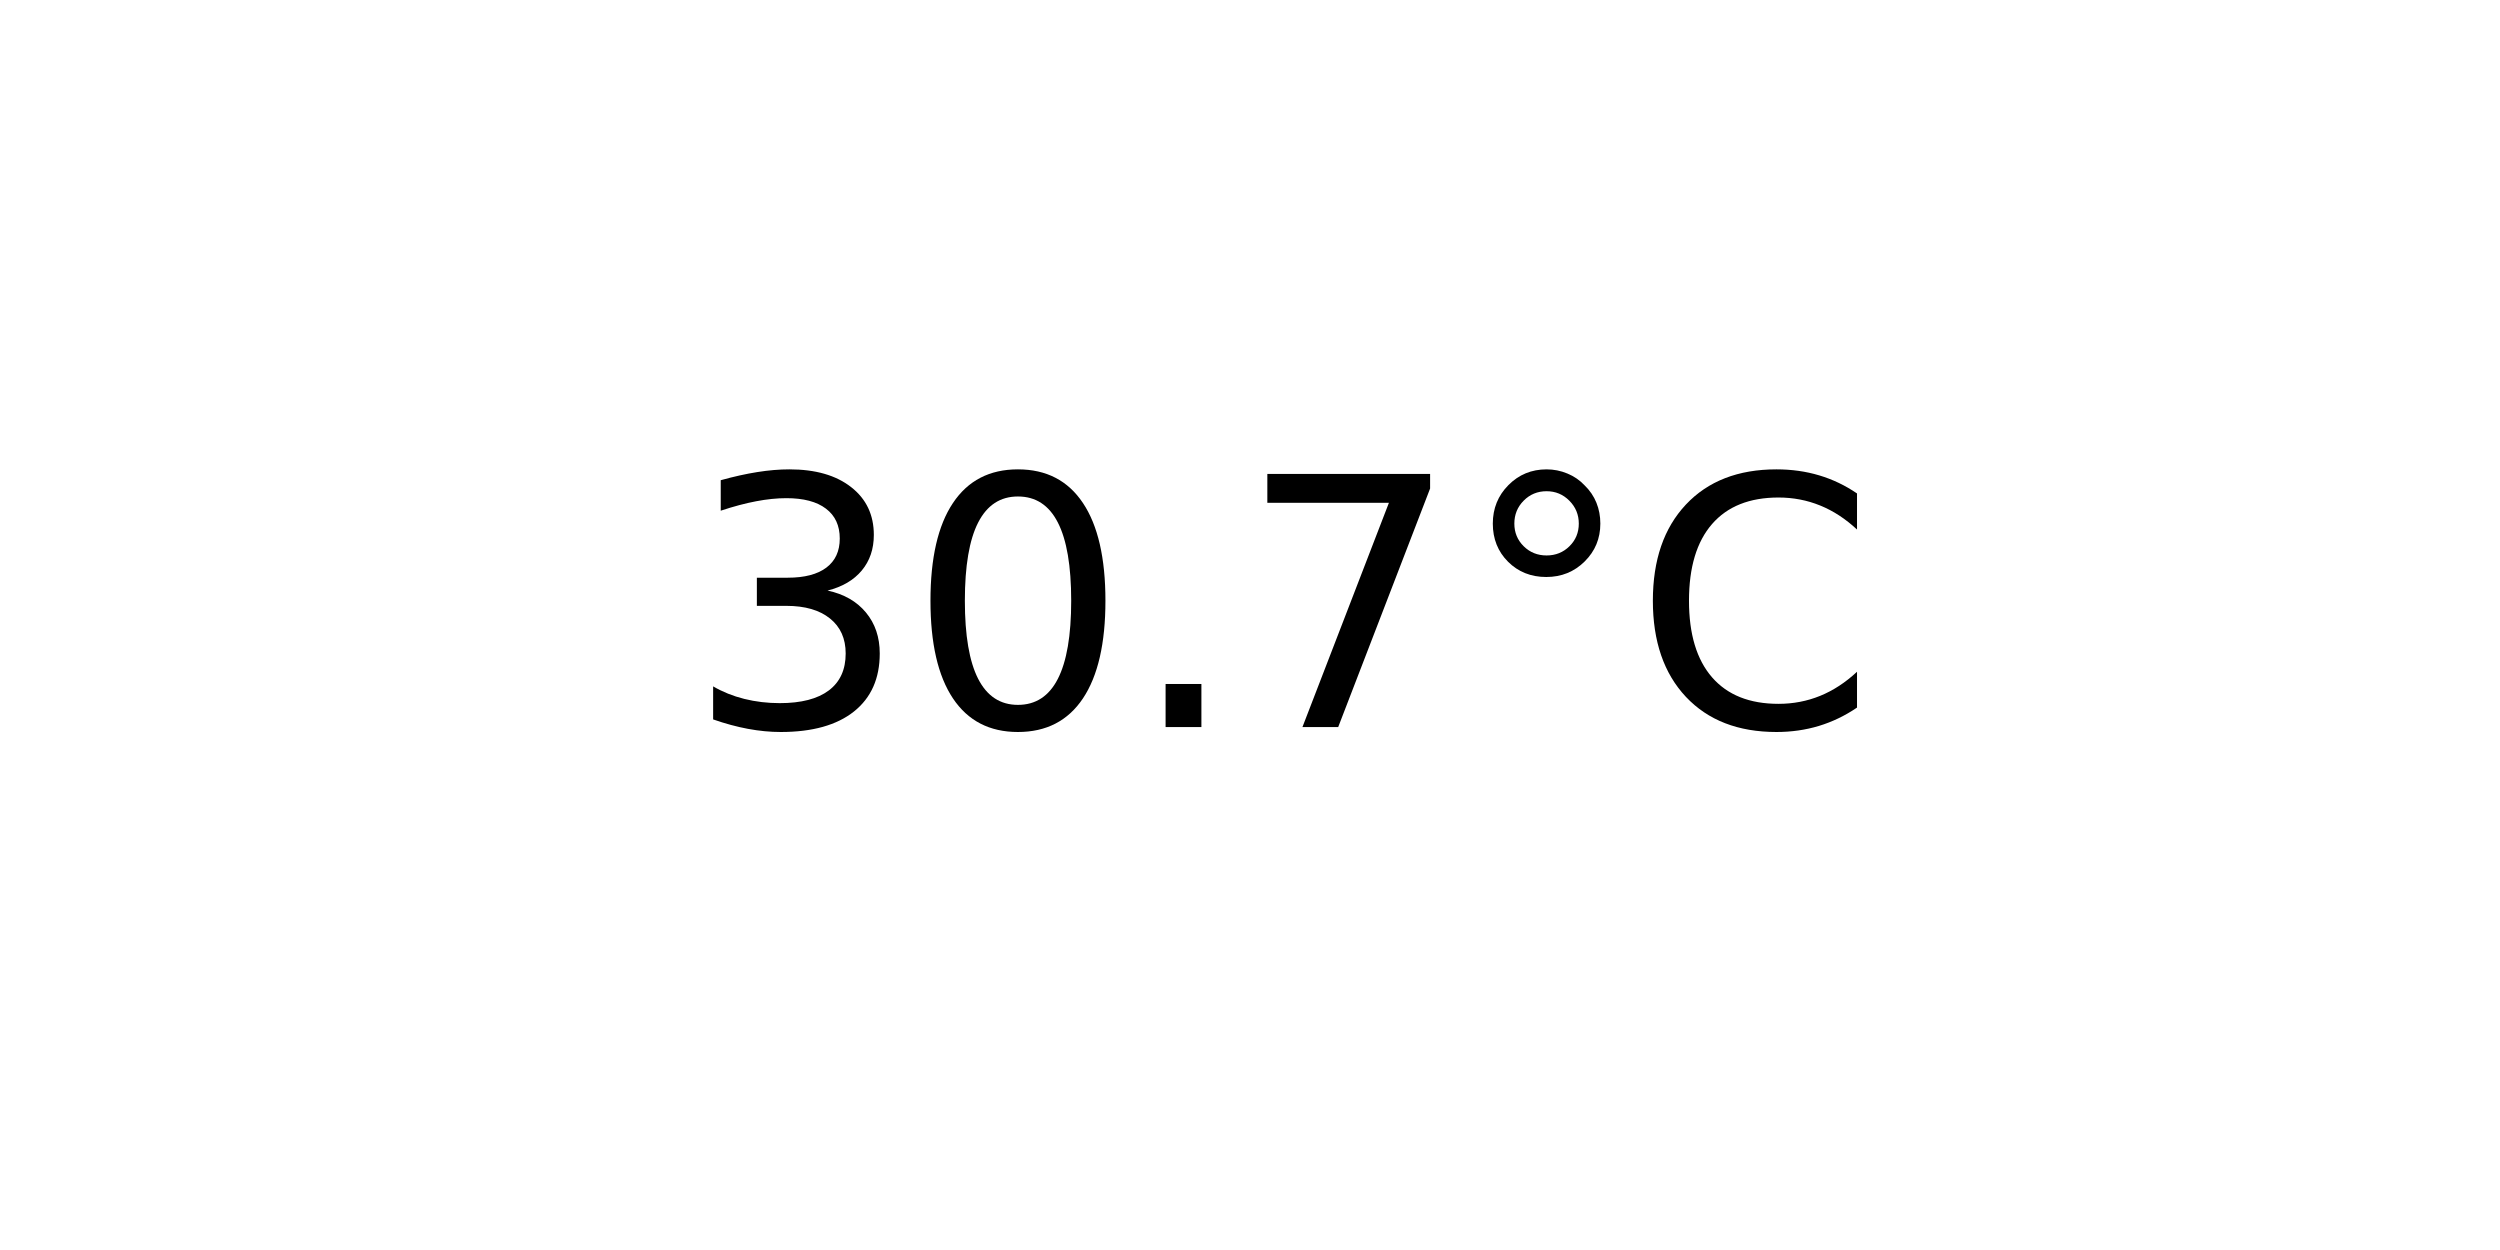
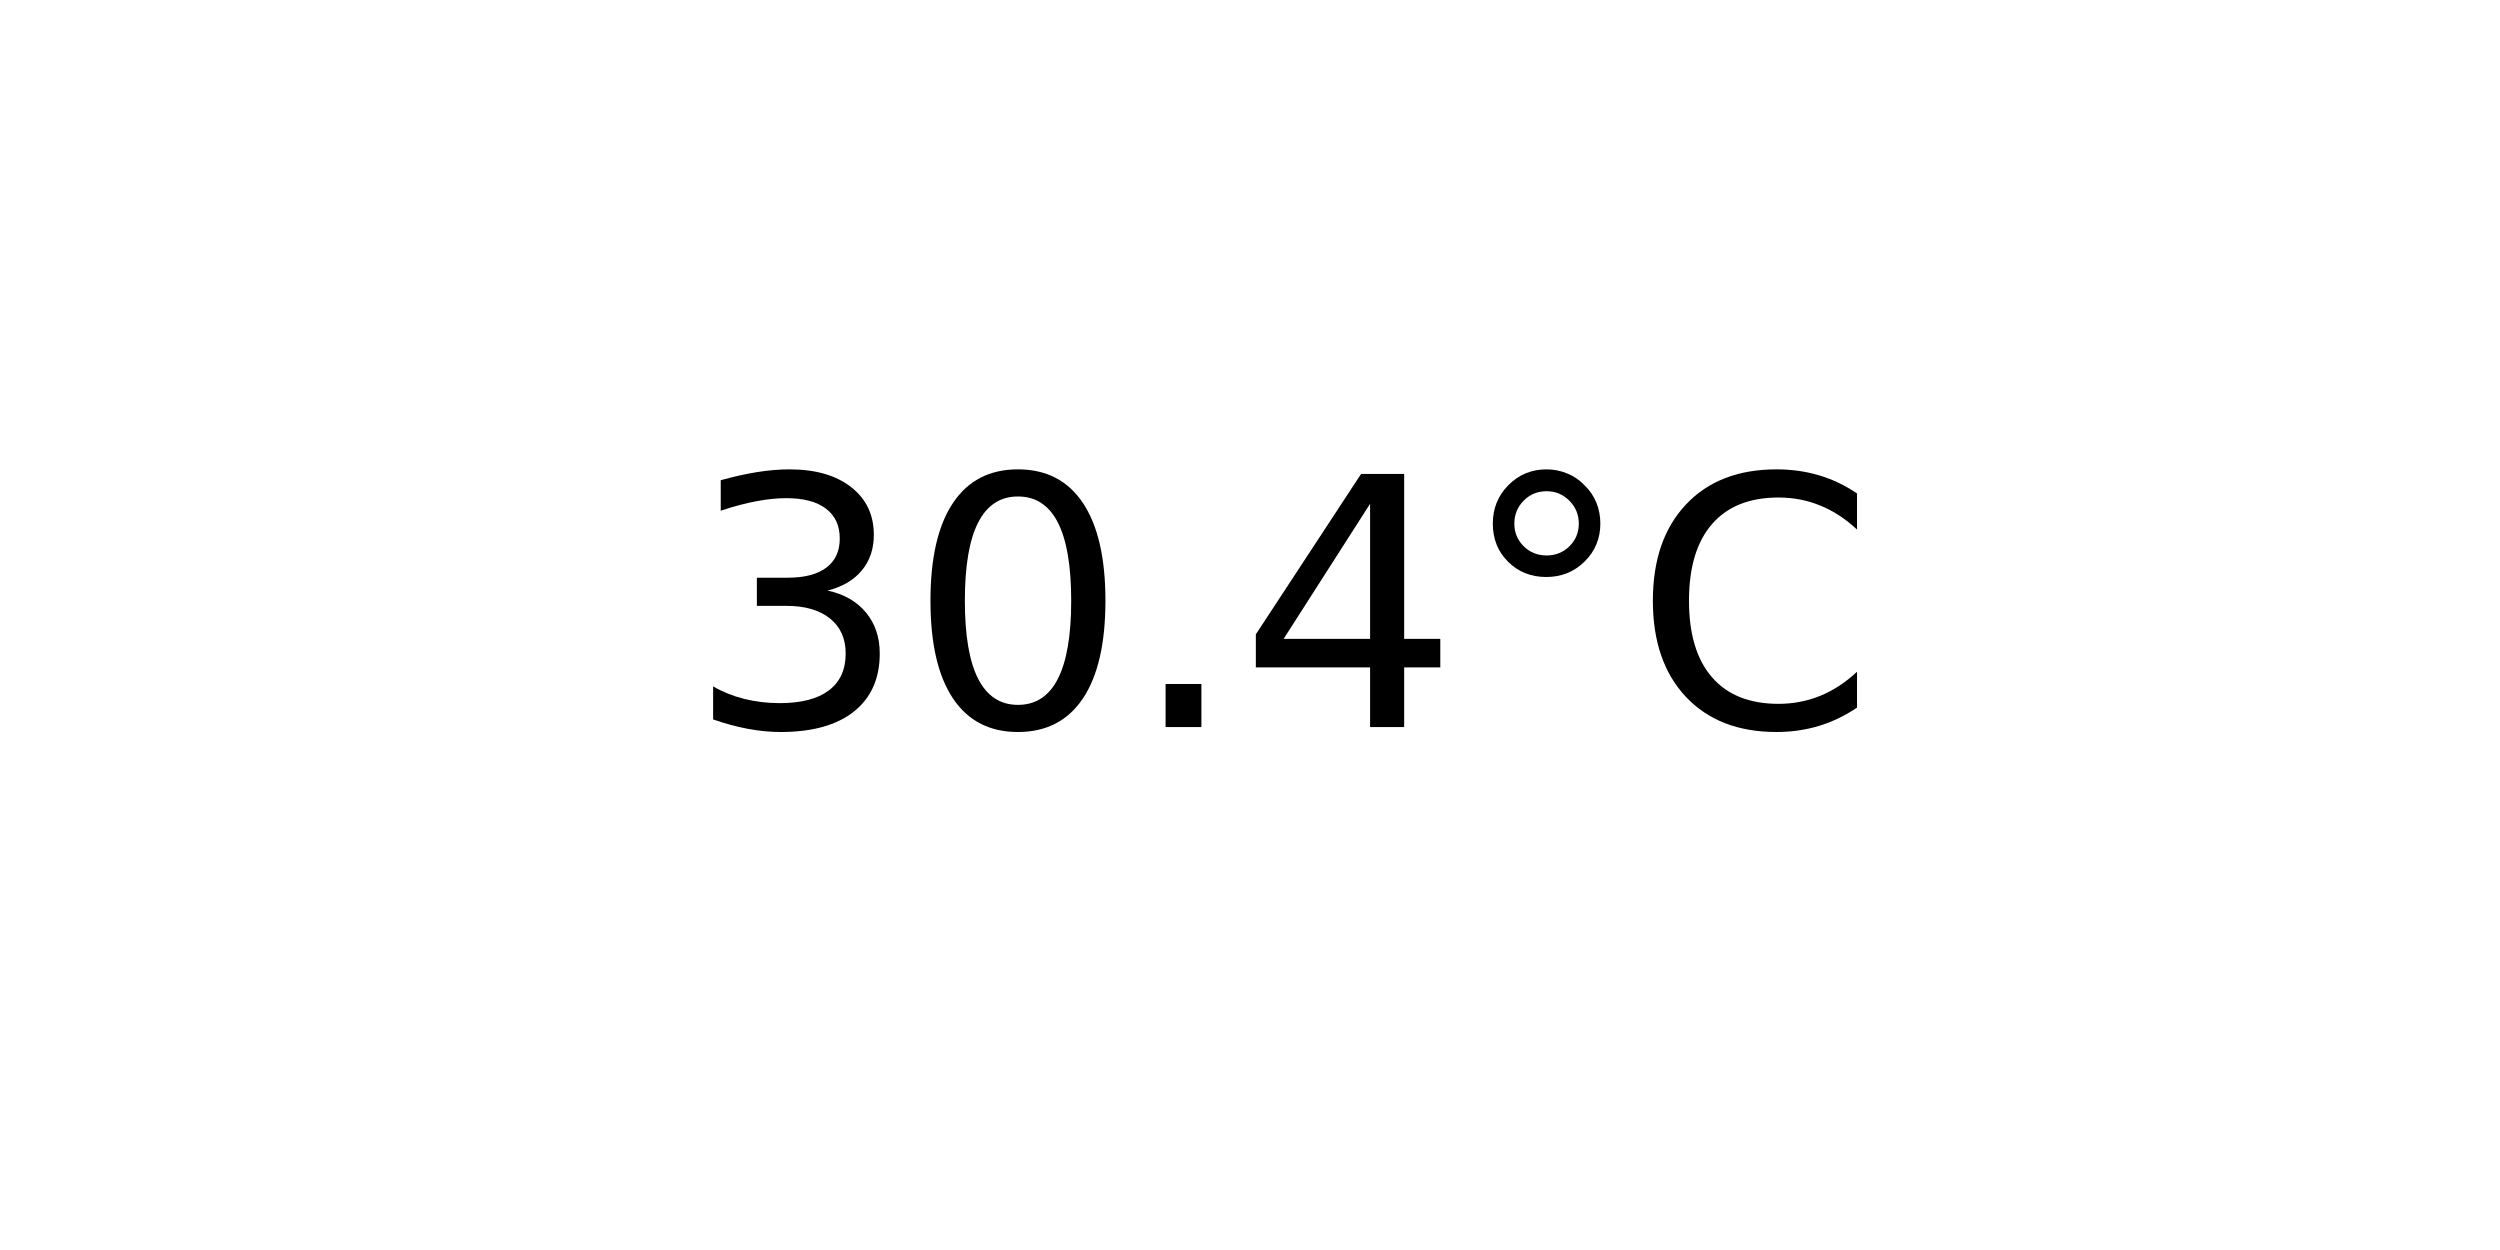
<svg xmlns="http://www.w3.org/2000/svg" xmlns:xlink="http://www.w3.org/1999/xlink" width="72pt" height="36pt" viewBox="0 0 72 36" version="1.1">
  <defs>
    <style type="text/css">*{stroke-linejoin: round; stroke-linecap: butt}</style>
  </defs>
  <g id="figure_1">
    <g id="axes_1">
      <g id="text_1">
        <g transform="translate(19.77578 20.93937) scale(0.1 -0.1)">
          <defs>
            <path id="DejaVuSans-33" d="M 2597 2516  Q 3050 2419 3304 2112  Q 3559 1806 3559 1356  Q 3559 666 3084 287  Q 2609 -91 1734 -91  Q 1441 -91 1130 -33  Q 819 25 488 141  L 488 750  Q 750 597 1062 519  Q 1375 441 1716 441  Q 2309 441 2620 675  Q 2931 909 2931 1356  Q 2931 1769 2642 2001  Q 2353 2234 1838 2234  L 1294 2234  L 1294 2753  L 1863 2753  Q 2328 2753 2575 2939  Q 2822 3125 2822 3475  Q 2822 3834 2567 4026  Q 2313 4219 1838 4219  Q 1578 4219 1281 4162  Q 984 4106 628 3988  L 628 4550  Q 988 4650 1302 4700  Q 1616 4750 1894 4750  Q 2613 4750 3031 4423  Q 3450 4097 3450 3541  Q 3450 3153 3228 2886  Q 3006 2619 2597 2516  z " transform="scale(0.015625)" />
            <path id="DejaVuSans-30" d="M 2034 4250  Q 1547 4250 1301 3770  Q 1056 3291 1056 2328  Q 1056 1369 1301 889  Q 1547 409 2034 409  Q 2525 409 2770 889  Q 3016 1369 3016 2328  Q 3016 3291 2770 3770  Q 2525 4250 2034 4250  z M 2034 4750  Q 2819 4750 3233 4129  Q 3647 3509 3647 2328  Q 3647 1150 3233 529  Q 2819 -91 2034 -91  Q 1250 -91 836 529  Q 422 1150 422 2328  Q 422 3509 836 4129  Q 1250 4750 2034 4750  z " transform="scale(0.015625)" />
            <path id="DejaVuSans-2e" d="M 684 794  L 1344 794  L 1344 0  L 684 0  L 684 794  z " transform="scale(0.015625)" />
-             <path id="DejaVuSans-37" d="M 525 4666  L 3525 4666  L 3525 4397  L 1831 0  L 1172 0  L 2766 4134  L 525 4134  L 525 4666  z " transform="scale(0.015625)" />
+             <path id="DejaVuSans-34" d="M 2419 4116  L 825 1625  L 2419 1625  L 2419 4116  z M 2253 4666  L 3047 4666  L 3047 1625  L 3713 1625  L 3713 1100  L 3047 1100  L 3047 0  L 2419 0  L 2419 1100  L 313 1100  L 313 1709  L 2253 4666  z " transform="scale(0.015625)" />
            <path id="DejaVuSans-b0" d="M 1600 4347  Q 1350 4347 1178 4173  Q 1006 4000 1006 3750  Q 1006 3503 1178 3333  Q 1350 3163 1600 3163  Q 1850 3163 2022 3333  Q 2194 3503 2194 3750  Q 2194 3997 2020 4172  Q 1847 4347 1600 4347  z M 1600 4750  Q 1800 4750 1984 4673  Q 2169 4597 2303 4453  Q 2447 4313 2519 4134  Q 2591 3956 2591 3750  Q 2591 3338 2302 3052  Q 2013 2766 1594 2766  Q 1172 2766 890 3047  Q 609 3328 609 3750  Q 609 4169 896 4459  Q 1184 4750 1600 4750  z " transform="scale(0.015625)" />
            <path id="DejaVuSans-43" d="M 4122 4306  L 4122 3641  Q 3803 3938 3442 4084  Q 3081 4231 2675 4231  Q 1875 4231 1450 3742  Q 1025 3253 1025 2328  Q 1025 1406 1450 917  Q 1875 428 2675 428  Q 3081 428 3442 575  Q 3803 722 4122 1019  L 4122 359  Q 3791 134 3420 21  Q 3050 -91 2638 -91  Q 1578 -91 968 557  Q 359 1206 359 2328  Q 359 3453 968 4101  Q 1578 4750 2638 4750  Q 3056 4750 3426 4639  Q 3797 4528 4122 4306  z " transform="scale(0.015625)" />
          </defs>
          <use xlink:href="#DejaVuSans-33" />
          <use xlink:href="#DejaVuSans-30" x="63.623" />
          <use xlink:href="#DejaVuSans-2e" x="127.246" />
-           <use xlink:href="#DejaVuSans-37" x="159.033" />
+           <use xlink:href="#DejaVuSans-34" x="159.033" />
          <use xlink:href="#DejaVuSans-b0" x="222.656" />
          <use xlink:href="#DejaVuSans-43" x="272.656" />
        </g>
      </g>
    </g>
  </g>
</svg>
